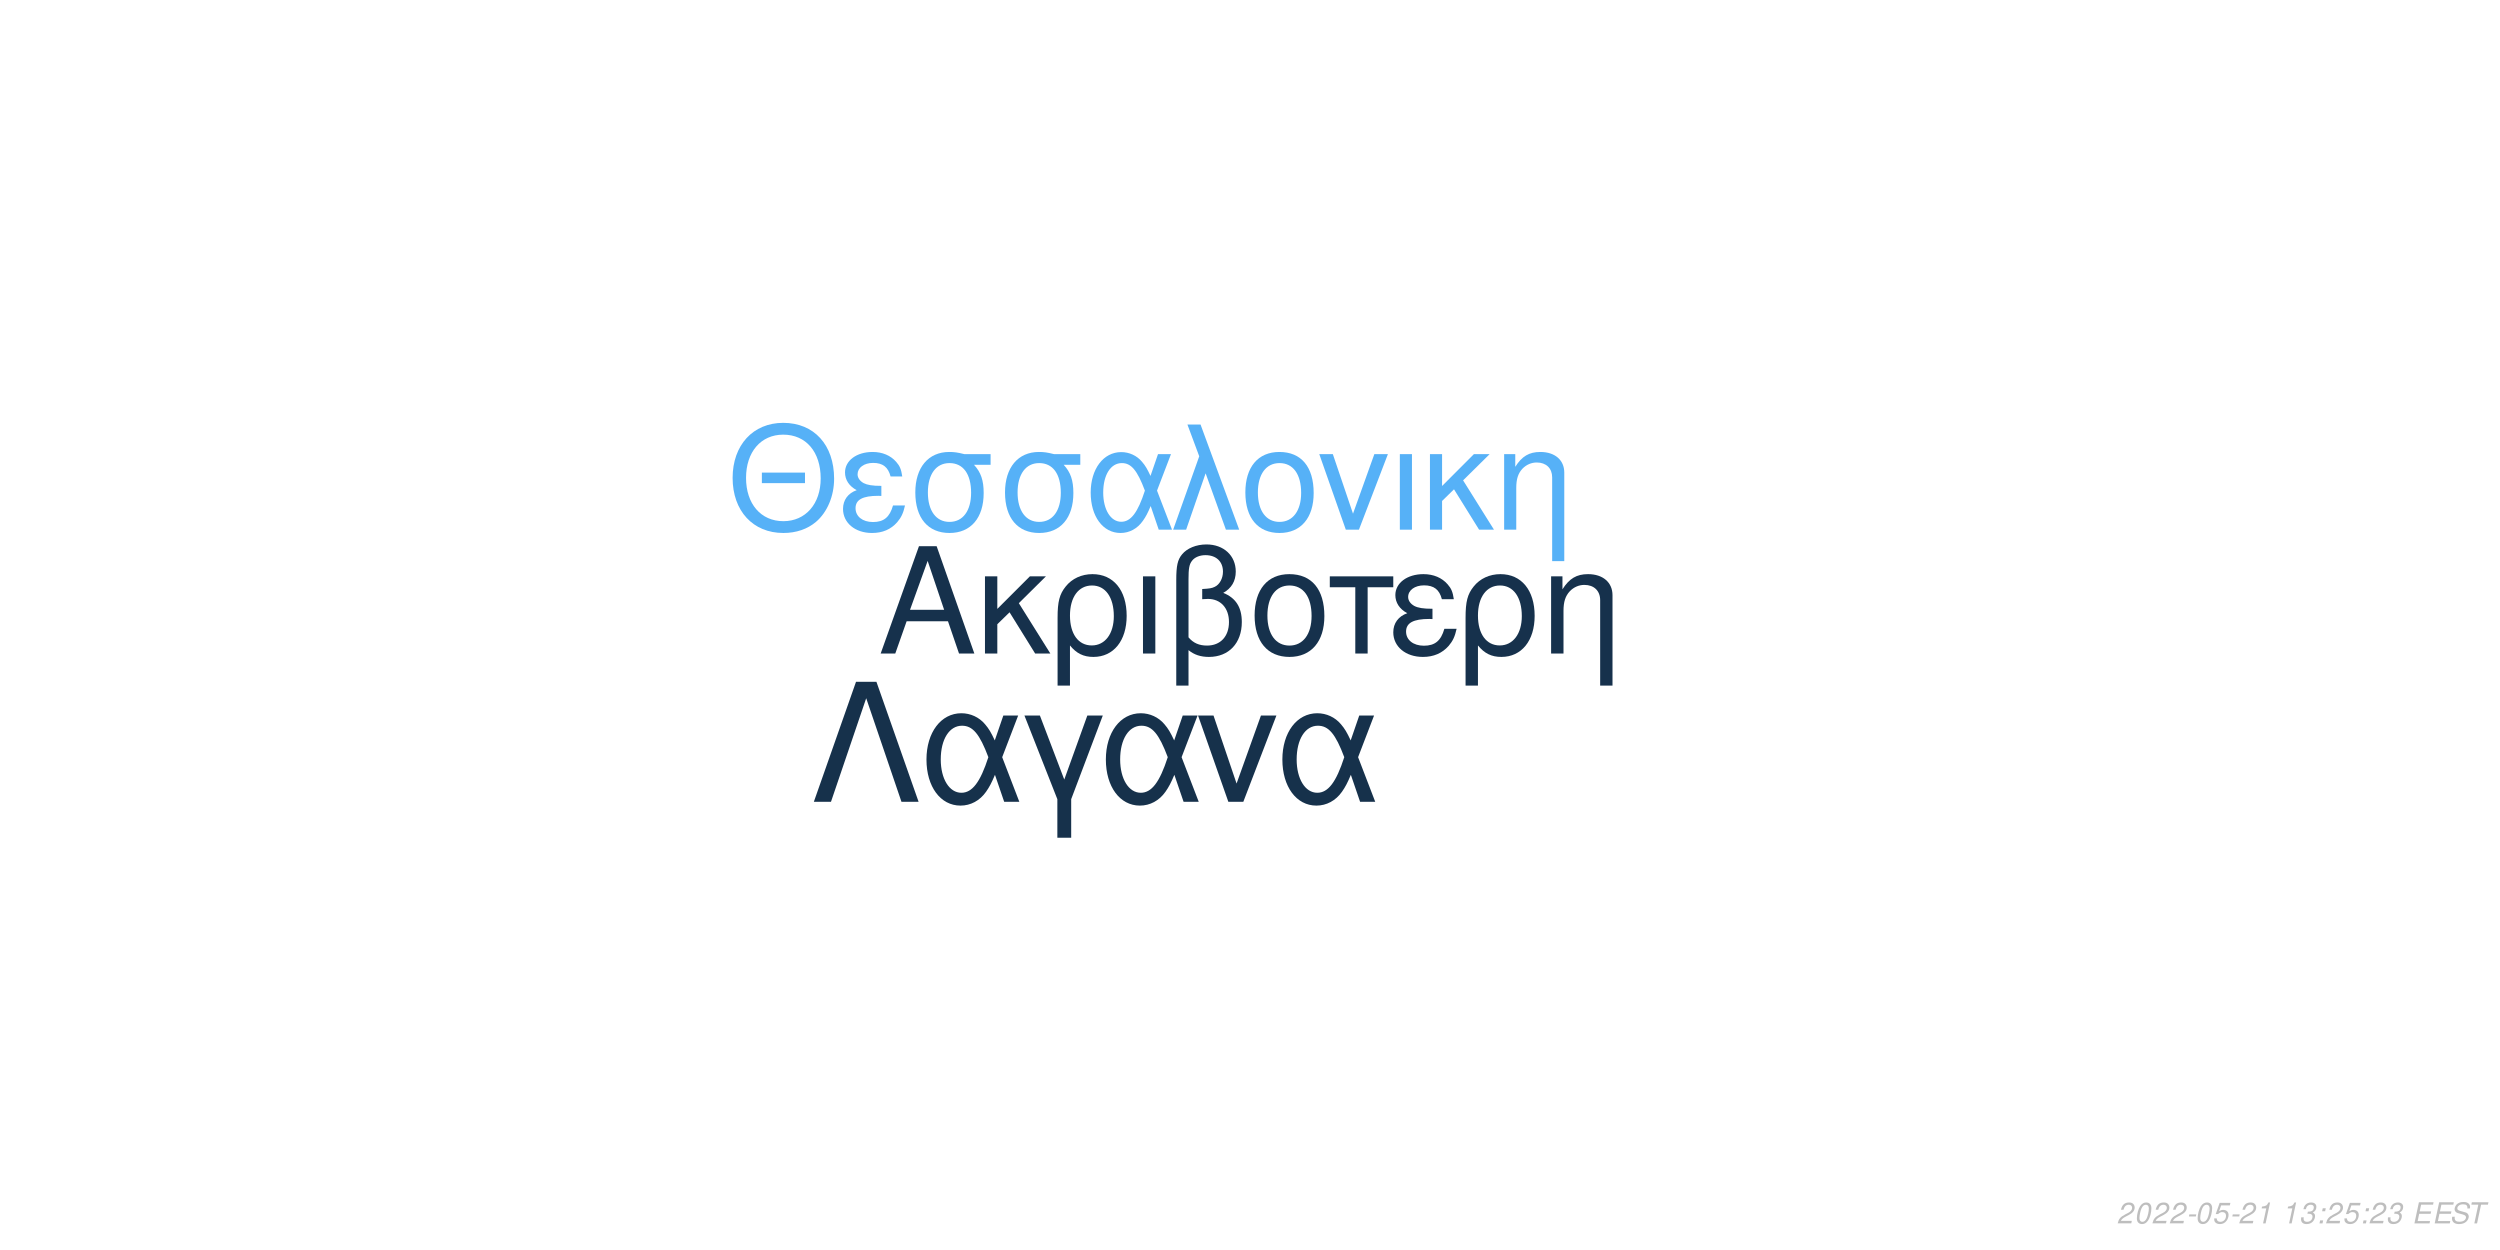
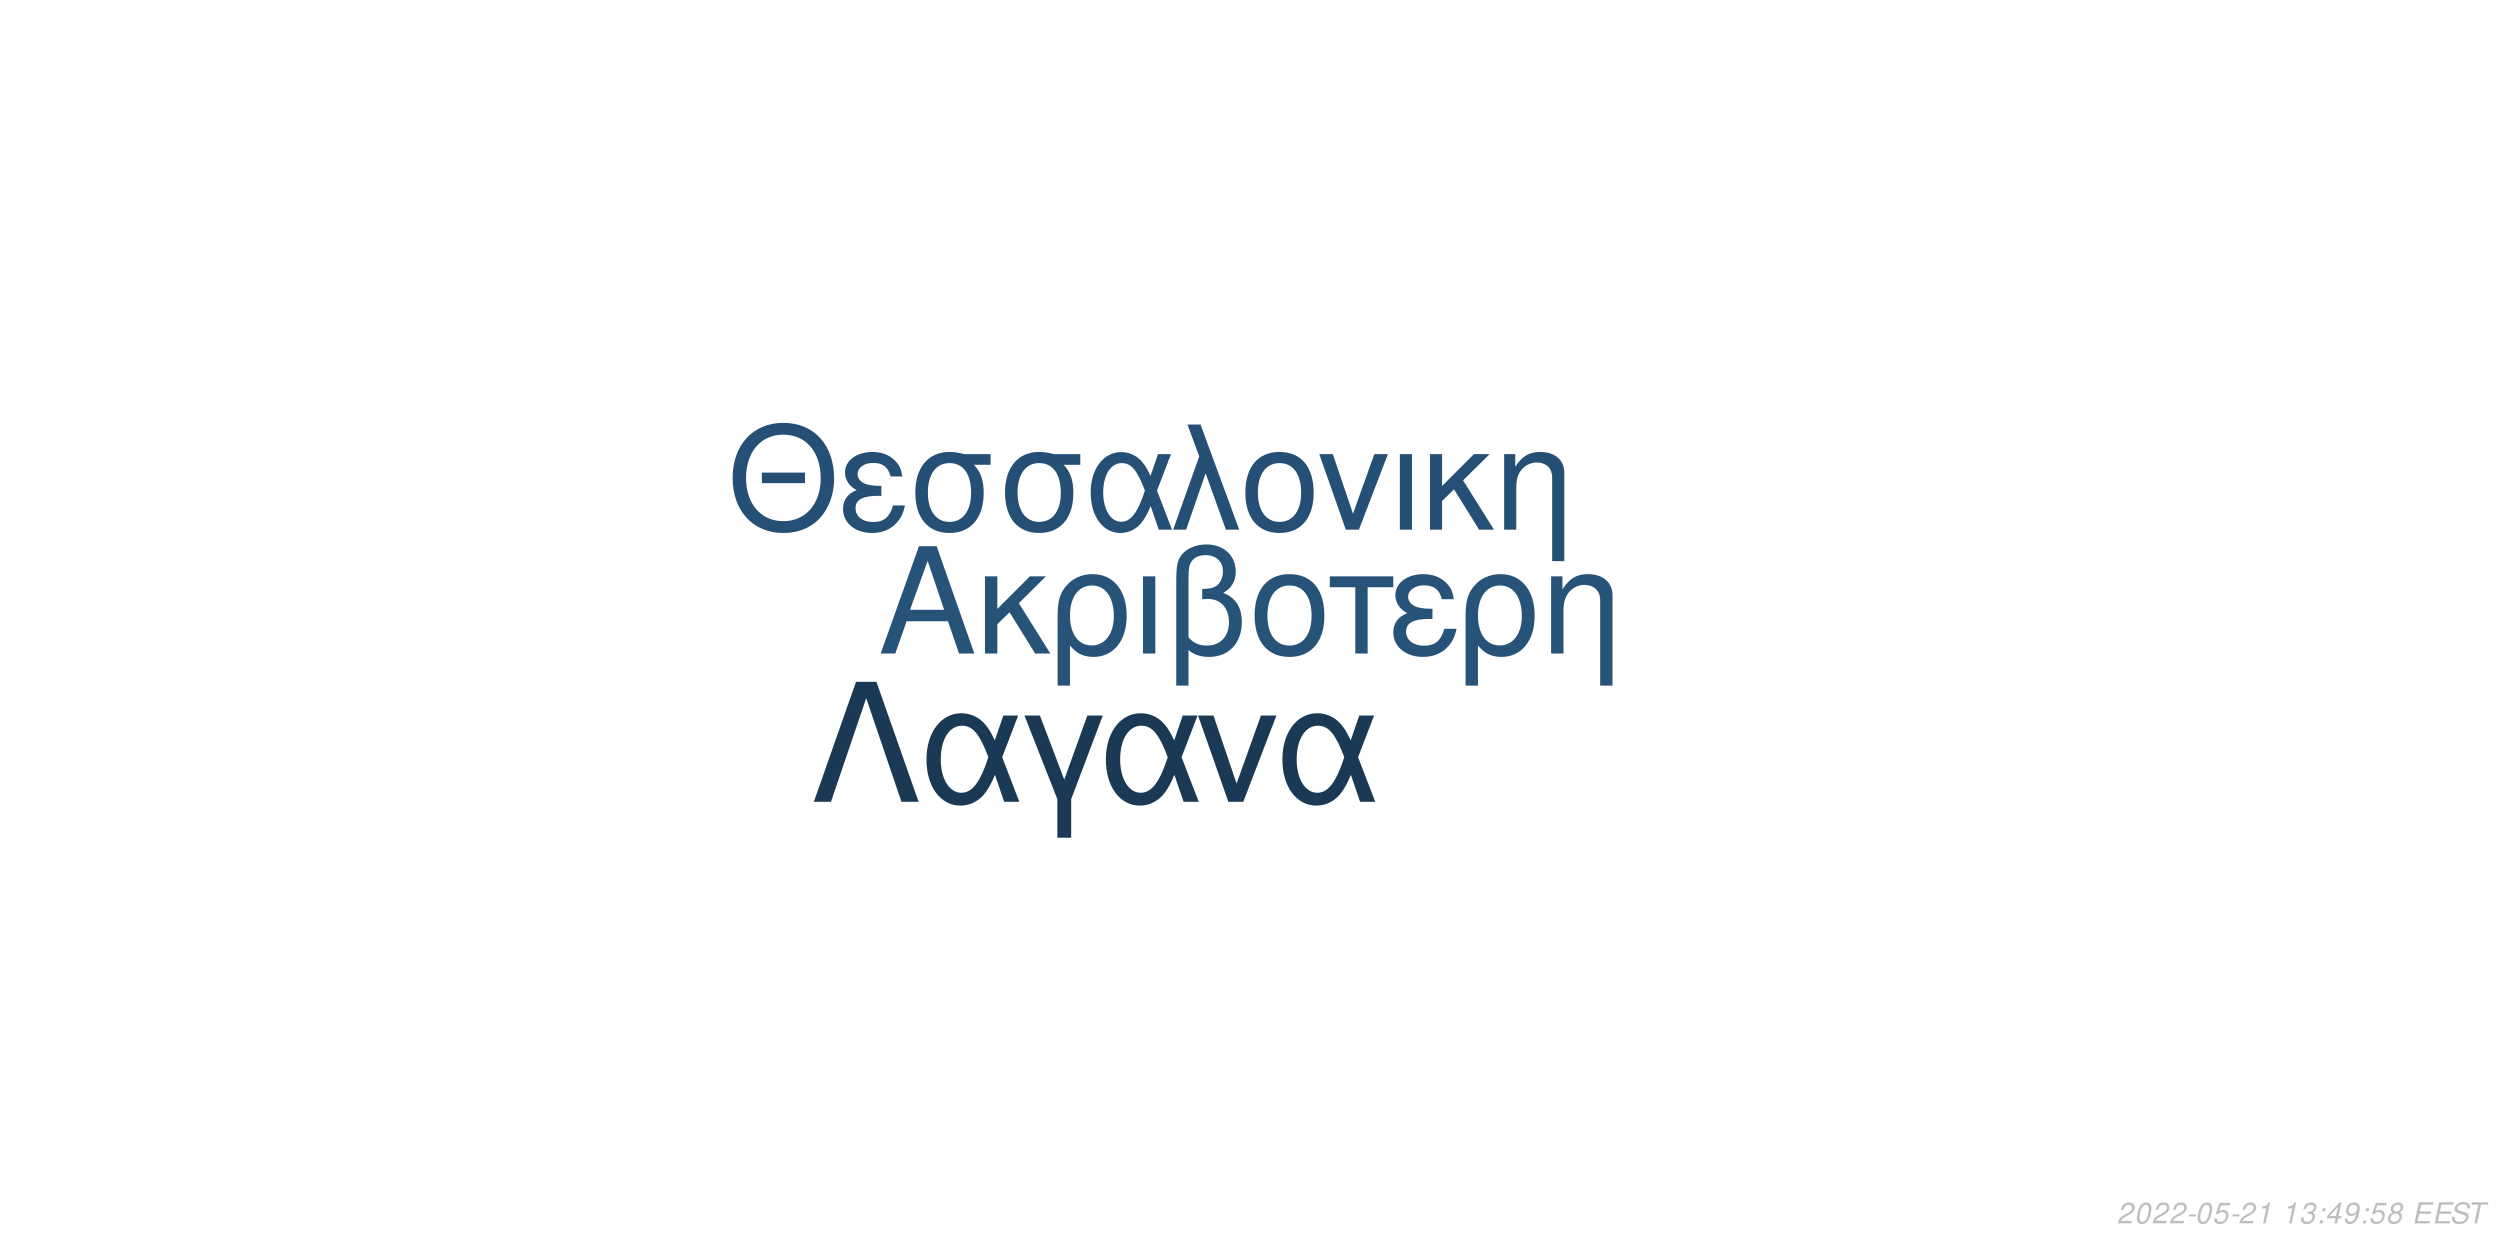
<svg xmlns="http://www.w3.org/2000/svg" xmlns:xlink="http://www.w3.org/1999/xlink" width="864pt" height="432pt" viewBox="0 0 864 432" version="1.1">
  <defs>
    <g>
      <symbol overflow="visible" id="glyph0-0">
        <path style="stroke:none;" d="" />
      </symbol>
      <symbol overflow="visible" id="glyph0-1">
        <path style="stroke:none;" d="M 24.125 -11.141 L 27.938 0 L 33.234 0 L 20.203 -37.094 L 14.094 -37.094 L 0.859 0 L 5.906 0 L 9.828 -11.141 Z M 22.797 -15.109 L 11 -15.109 L 17.094 -32.016 Z M 22.797 -15.109 " />
      </symbol>
      <symbol overflow="visible" id="glyph0-2">
        <path style="stroke:none;" d="M 7.172 -15.422 L 7.172 -26.672 L 2.906 -26.672 L 2.906 0 L 7.172 0 L 7.172 -10.125 L 11.406 -14.25 L 20.25 0 L 25.5 0 L 14.609 -17.406 L 23.969 -26.672 L 18.422 -26.672 Z M 7.172 -15.422 " />
      </symbol>
      <symbol overflow="visible" id="glyph0-3">
        <path style="stroke:none;" d="M 3 11.094 L 7.281 11.094 L 7.281 -2.797 C 9.516 -0.047 11.953 1.172 15.375 1.172 C 22.344 1.172 26.875 -4.422 26.875 -13.031 C 26.875 -21.891 22.297 -27.438 15.062 -27.438 C 11.297 -27.438 7.984 -25.906 5.797 -23.156 C 3.672 -20.516 3 -17.969 3 -12.359 Z M 14.906 -23.516 C 19.547 -23.516 22.438 -19.438 22.438 -12.922 C 22.438 -6.812 19.391 -2.797 14.812 -2.797 C 10.172 -2.797 7.281 -6.766 7.281 -13.125 C 7.281 -19.484 10.234 -23.516 14.906 -23.516 Z M 14.906 -23.516 " />
      </symbol>
      <symbol overflow="visible" id="glyph0-4">
        <path style="stroke:none;" d="M 3.516 0 L 7.781 0 L 7.781 -26.672 L 3.516 -26.672 Z M 3.516 0 " />
      </symbol>
      <symbol overflow="visible" id="glyph0-5">
        <path style="stroke:none;" d="M 4.016 11.094 L 8.25 11.094 L 8.25 -1.172 C 10.172 0.406 12.422 1.172 15.312 1.172 C 22.188 1.172 26.672 -3.609 26.672 -10.891 C 26.672 -15.984 24.578 -19.234 20.25 -20.969 C 23.109 -22.547 24.578 -25.031 24.578 -28.344 C 24.578 -33.844 20.406 -37.703 14.453 -37.703 C 10.938 -37.703 7.734 -36.391 6 -34.25 C 4.484 -32.422 4.016 -30.328 4.016 -25.391 Z M 8.25 -25.656 C 8.25 -29.359 8.5 -30.844 9.469 -32.062 C 10.375 -33.281 12.156 -34 14.094 -34 C 17.812 -34 20.156 -31.812 20.156 -28.297 C 20.156 -25.953 18.984 -23.812 17.297 -23.047 C 16.281 -22.547 15.469 -22.438 12.984 -22.297 L 12.984 -18.781 C 13.734 -18.828 14.344 -18.875 14.969 -18.875 C 19.344 -18.875 22.234 -15.719 22.234 -10.891 C 22.234 -5.906 19.281 -2.75 14.656 -2.75 C 11.953 -2.75 9.922 -3.609 8.25 -5.594 Z M 8.25 -25.656 " />
      </symbol>
      <symbol overflow="visible" id="glyph0-6">
        <path style="stroke:none;" d="M 14.094 -27.438 C 6.562 -27.438 2.094 -22.094 2.094 -13.125 C 2.094 -4.125 6.562 1.172 14.141 1.172 C 21.672 1.172 26.203 -4.172 26.203 -12.922 C 26.203 -22.188 21.828 -27.438 14.094 -27.438 Z M 14.141 -23.516 C 18.938 -23.516 21.781 -19.594 21.781 -12.984 C 21.781 -6.672 18.828 -2.75 14.141 -2.75 C 9.422 -2.75 6.516 -6.672 6.516 -13.125 C 6.516 -19.594 9.422 -23.516 14.141 -23.516 Z M 14.141 -23.516 " />
      </symbol>
      <symbol overflow="visible" id="glyph0-7">
        <path style="stroke:none;" d="M 7.891 0 L 12.156 0 L 12.156 -22.906 L 21.016 -22.906 L 21.016 -26.672 L -0.922 -26.672 L -0.922 -22.906 L 7.891 -22.906 Z M 7.891 0 " />
      </symbol>
      <symbol overflow="visible" id="glyph0-8">
        <path style="stroke:none;" d="M 14.562 -15.469 C 11.344 -15.469 9.562 -15.781 8.297 -16.438 C 6.922 -17.203 6.156 -18.328 6.156 -19.547 C 6.156 -21.891 8.453 -23.562 11.656 -23.562 C 15.062 -23.562 16.953 -22.094 17.812 -18.781 L 21.938 -18.781 C 21.578 -21.266 21.062 -22.5 19.797 -23.922 C 17.812 -26.203 14.906 -27.438 11.453 -27.438 C 5.797 -27.438 1.734 -24.375 1.734 -20.203 C 1.734 -17.609 3.156 -15.375 5.859 -13.938 C 2.797 -12.875 1.016 -10.484 1.016 -7.328 C 1.016 -2.391 5.297 1.172 11.25 1.172 C 14.969 1.172 17.906 -0.109 20.156 -2.641 C 21.578 -4.328 22.297 -5.797 22.906 -8.547 L 18.672 -8.547 C 17.5 -4.422 15.422 -2.703 11.609 -2.703 C 7.938 -2.703 5.438 -4.688 5.438 -7.578 C 5.438 -10.578 7.938 -11.953 13.484 -11.953 C 13.641 -11.953 14.094 -11.953 14.562 -11.906 Z M 14.562 -15.469 " />
      </symbol>
      <symbol overflow="visible" id="glyph0-9">
        <path style="stroke:none;" d="M 3.562 -26.672 L 3.562 0 L 7.844 0 L 7.844 -14.703 C 7.844 -17.906 8.5 -19.891 10.031 -21.531 C 11.406 -22.953 13.188 -23.719 15.062 -23.719 C 18.375 -23.719 20.516 -21.672 20.516 -18.469 L 20.516 11.094 L 24.781 11.094 L 24.781 -20.156 C 24.781 -24.578 21.469 -27.438 16.328 -27.438 C 12.359 -27.438 9.828 -25.906 7.484 -22.188 L 7.484 -26.672 Z M 3.562 -26.672 " />
      </symbol>
      <symbol overflow="visible" id="glyph1-0">
        <path style="stroke:none;" d="" />
      </symbol>
      <symbol overflow="visible" id="glyph1-1">
        <path style="stroke:none;" d="M 26.859 -19.734 L 11.953 -19.734 L 11.953 -16.094 L 26.859 -16.094 Z M 19.328 -36.922 C 8.922 -36.922 1.844 -29.25 1.844 -17.891 C 1.844 -6.484 8.875 1.141 19.391 1.141 C 23.812 1.141 27.703 -0.203 30.641 -2.688 C 34.578 -6.031 36.922 -11.656 36.922 -17.594 C 36.922 -29.297 30 -36.922 19.328 -36.922 Z M 19.328 -32.844 C 27.203 -32.844 32.281 -26.906 32.281 -17.688 C 32.281 -8.922 27.062 -2.938 19.391 -2.938 C 11.609 -2.938 6.484 -8.922 6.484 -17.891 C 6.484 -26.859 11.609 -32.844 19.328 -32.844 Z M 19.328 -32.844 " />
      </symbol>
      <symbol overflow="visible" id="glyph1-2">
        <path style="stroke:none;" d="M 14.25 -15.141 C 11.109 -15.141 9.375 -15.453 8.125 -16.094 C 6.781 -16.844 6.031 -17.938 6.031 -19.141 C 6.031 -21.422 8.266 -23.078 11.406 -23.078 C 14.75 -23.078 16.594 -21.625 17.438 -18.391 L 21.469 -18.391 C 21.125 -20.828 20.625 -22.031 19.391 -23.422 C 17.438 -25.656 14.594 -26.859 11.219 -26.859 C 5.688 -26.859 1.688 -23.875 1.688 -19.781 C 1.688 -17.234 3.094 -15.047 5.734 -13.656 C 2.734 -12.609 1 -10.266 1 -7.172 C 1 -2.344 5.188 1.141 11.016 1.141 C 14.656 1.141 17.547 -0.094 19.734 -2.594 C 21.125 -4.234 21.828 -5.688 22.422 -8.375 L 18.281 -8.375 C 17.141 -4.328 15.094 -2.641 11.359 -2.641 C 7.766 -2.641 5.328 -4.578 5.328 -7.422 C 5.328 -10.359 7.766 -11.703 13.203 -11.703 C 13.359 -11.703 13.797 -11.703 14.25 -11.656 Z M 14.25 -15.141 " />
      </symbol>
      <symbol overflow="visible" id="glyph1-3">
        <path style="stroke:none;" d="M 29 -26.109 L 19.938 -26.109 C 17.594 -26.703 16.438 -26.859 14.703 -26.859 C 7.469 -26.859 2.984 -21.469 2.984 -12.859 C 2.984 -4.031 7.375 1.141 14.797 1.141 C 22.172 1.141 26.609 -4.078 26.609 -12.656 C 26.609 -17.047 25.656 -19.828 23.266 -22.422 L 29 -22.422 Z M 14.797 -23.016 C 19.531 -23.016 22.266 -19.234 22.266 -12.75 C 22.266 -6.531 19.438 -2.688 14.797 -2.688 C 10.172 -2.688 7.328 -6.531 7.328 -12.859 C 7.328 -19.188 10.172 -23.016 14.797 -23.016 Z M 14.797 -23.016 " />
      </symbol>
      <symbol overflow="visible" id="glyph1-4">
        <path style="stroke:none;" d="M 29.344 -26.109 L 24.859 -26.109 L 22.266 -18.578 C 21.125 -21.031 20.484 -22.125 19.328 -23.469 C 17.547 -25.609 14.906 -26.812 12.156 -26.812 C 5.984 -26.812 1.594 -20.984 1.594 -12.812 C 1.594 -4.578 5.828 1.141 11.906 1.141 C 14.953 1.141 17.734 -0.344 19.625 -3.047 C 20.672 -4.531 21.281 -5.688 22.328 -8.172 L 25.109 0 L 29.703 0 L 24.516 -13.5 Z M 20.328 -13.5 C 17.891 -5.922 15.453 -2.734 12.156 -2.734 C 8.516 -2.734 5.922 -6.922 5.922 -12.812 C 5.922 -18.938 8.516 -23.016 12.359 -23.016 C 15.594 -23.016 17.688 -20.531 20.328 -13.5 Z M 20.328 -13.5 " />
      </symbol>
      <symbol overflow="visible" id="glyph1-5">
        <path style="stroke:none;" d="M 1.094 0 L 5.578 0 L 12.312 -19.484 L 19.328 0 L 23.922 0 L 10.562 -36.328 L 6.031 -36.328 L 10.109 -25.359 Z M 1.094 0 " />
      </symbol>
      <symbol overflow="visible" id="glyph1-6">
        <path style="stroke:none;" d="M 13.797 -26.859 C 6.422 -26.859 2.047 -21.625 2.047 -12.859 C 2.047 -4.031 6.422 1.141 13.859 1.141 C 21.234 1.141 25.656 -4.078 25.656 -12.656 C 25.656 -21.719 21.375 -26.859 13.797 -26.859 Z M 13.859 -23.016 C 18.531 -23.016 21.328 -19.188 21.328 -12.703 C 21.328 -6.531 18.438 -2.688 13.859 -2.688 C 9.219 -2.688 6.375 -6.531 6.375 -12.859 C 6.375 -19.188 9.219 -23.016 13.859 -23.016 Z M 13.859 -23.016 " />
      </symbol>
      <symbol overflow="visible" id="glyph1-7">
        <path style="stroke:none;" d="M 14.297 0 L 24.312 -26.109 L 19.625 -26.109 L 12.25 -5.531 L 5.281 -26.109 L 0.594 -26.109 L 9.766 0 Z M 14.297 0 " />
      </symbol>
      <symbol overflow="visible" id="glyph1-8">
        <path style="stroke:none;" d="M 3.438 0 L 7.625 0 L 7.625 -26.109 L 3.438 -26.109 Z M 3.438 0 " />
      </symbol>
      <symbol overflow="visible" id="glyph1-9">
        <path style="stroke:none;" d="M 7.031 -15.094 L 7.031 -26.109 L 2.844 -26.109 L 2.844 0 L 7.031 0 L 7.031 -9.922 L 11.156 -13.953 L 19.828 0 L 24.969 0 L 14.297 -17.047 L 23.469 -26.109 L 18.031 -26.109 Z M 7.031 -15.094 " />
      </symbol>
      <symbol overflow="visible" id="glyph1-10">
        <path style="stroke:none;" d="M 3.484 -26.109 L 3.484 0 L 7.672 0 L 7.672 -14.406 C 7.672 -17.547 8.328 -19.484 9.812 -21.078 C 11.156 -22.469 12.906 -23.219 14.75 -23.219 C 17.984 -23.219 20.078 -21.234 20.078 -18.094 L 20.078 10.859 L 24.266 10.859 L 24.266 -19.734 C 24.266 -24.062 21.031 -26.859 16 -26.859 C 12.109 -26.859 9.609 -25.359 7.328 -21.719 L 7.328 -26.109 Z M 3.484 -26.109 " />
      </symbol>
      <symbol overflow="visible" id="glyph2-0">
        <path style="stroke:none;" d="" />
      </symbol>
      <symbol overflow="visible" id="glyph2-1">
        <path style="stroke:none;" d="M 22.531 -41.484 L 15.484 -41.484 L 0.906 0 L 6.828 0 L 19 -35.797 L 31.188 0 L 37.109 0 Z M 22.531 -41.484 " />
      </symbol>
      <symbol overflow="visible" id="glyph2-2">
        <path style="stroke:none;" d="M 33.516 -29.812 L 28.391 -29.812 L 25.438 -21.219 C 24.125 -24.016 23.391 -25.266 22.078 -26.797 C 20.031 -29.25 17.016 -30.609 13.891 -30.609 C 6.828 -30.609 1.828 -23.953 1.828 -14.625 C 1.828 -5.234 6.656 1.312 13.594 1.312 C 17.078 1.312 20.266 -0.391 22.422 -3.469 C 23.609 -5.172 24.297 -6.484 25.5 -9.328 L 28.688 0 L 33.922 0 L 28 -15.422 Z M 23.219 -15.422 C 20.422 -6.766 17.641 -3.125 13.891 -3.125 C 9.734 -3.125 6.766 -7.906 6.766 -14.625 C 6.766 -21.625 9.734 -26.297 14.109 -26.297 C 17.812 -26.297 20.203 -23.453 23.219 -15.422 Z M 23.219 -15.422 " />
      </symbol>
      <symbol overflow="visible" id="glyph2-3">
        <path style="stroke:none;" d="M 12.062 12.406 L 16.844 12.406 L 16.844 -0.906 L 27.766 -29.812 L 22.422 -29.812 L 14.453 -7.688 L 6.031 -29.812 L 0.688 -29.812 L 12.062 -0.906 Z M 12.062 12.406 " />
      </symbol>
      <symbol overflow="visible" id="glyph2-4">
        <path style="stroke:none;" d="M 16.328 0 L 27.766 -29.812 L 22.422 -29.812 L 14 -6.312 L 6.031 -29.812 L 0.688 -29.812 L 11.156 0 Z M 16.328 0 " />
      </symbol>
      <symbol overflow="visible" id="glyph3-0">
        <path style="stroke:none;" d="" />
      </symbol>
      <symbol overflow="visible" id="glyph3-1">
        <path style="stroke:none;" d="M 5.234 -0.875 L 1.469 -0.875 C 1.641 -1.375 2.203 -1.891 3.109 -2.344 L 4.234 -2.938 C 5.562 -3.625 6.219 -4.469 6.219 -5.484 C 6.219 -5.938 6.062 -6.359 5.797 -6.656 C 5.469 -7.047 4.984 -7.234 4.312 -7.234 C 2.766 -7.234 1.891 -6.453 1.484 -4.734 L 2.375 -4.734 C 2.484 -5.188 2.609 -5.484 2.797 -5.75 C 3.094 -6.203 3.609 -6.453 4.188 -6.453 C 4.891 -6.453 5.344 -6.031 5.344 -5.375 C 5.344 -4.703 4.859 -4.094 4.016 -3.656 L 2.984 -3.125 C 1.234 -2.188 0.797 -1.656 0.344 -0.016 L 5.047 -0.016 Z M 5.234 -0.875 " />
      </symbol>
      <symbol overflow="visible" id="glyph3-2">
        <path style="stroke:none;" d="M 4.203 -7.234 C 3.375 -7.234 2.688 -6.812 2.125 -5.984 C 1.484 -5.047 0.984 -3.188 0.984 -1.734 C 0.984 -1.109 1.172 -0.562 1.484 -0.266 C 1.797 0.047 2.281 0.234 2.766 0.234 C 3.625 0.234 4.281 -0.156 4.859 -1.016 C 5.516 -1.953 6 -3.797 6 -5.266 C 6 -6.5 5.328 -7.234 4.203 -7.234 Z M 4.094 -6.453 C 4.734 -6.453 5.125 -5.984 5.125 -5.156 C 5.125 -4.203 4.781 -2.625 4.406 -1.812 C 3.984 -0.938 3.516 -0.547 2.875 -0.547 C 2.25 -0.547 1.875 -1.031 1.875 -1.828 C 1.875 -2.797 2.203 -4.344 2.594 -5.203 C 2.984 -6.047 3.453 -6.453 4.094 -6.453 Z M 4.094 -6.453 " />
      </symbol>
      <symbol overflow="visible" id="glyph3-3">
        <path style="stroke:none;" d="M 3.516 -3.125 L 1.125 -3.125 L 0.969 -2.406 L 3.359 -2.406 Z M 3.516 -3.125 " />
      </symbol>
      <symbol overflow="visible" id="glyph3-4">
        <path style="stroke:none;" d="M 6.297 -7.094 L 2.594 -7.094 L 1.234 -3.234 L 2.047 -3.234 C 2.656 -3.766 2.938 -3.906 3.531 -3.906 C 4.328 -3.906 4.797 -3.453 4.797 -2.688 C 4.797 -1.438 3.969 -0.547 2.828 -0.547 C 2.031 -0.547 1.609 -0.938 1.578 -1.734 L 0.703 -1.734 L 0.703 -1.516 C 0.703 -0.938 0.844 -0.547 1.188 -0.266 C 1.562 0.062 2.078 0.234 2.703 0.234 C 3.656 0.234 4.391 -0.156 4.984 -0.922 C 5.422 -1.5 5.672 -2.234 5.672 -2.953 C 5.672 -4 4.938 -4.672 3.812 -4.672 C 3.328 -4.672 2.906 -4.547 2.406 -4.234 L 3.109 -6.219 L 6.109 -6.219 Z M 6.297 -7.094 " />
      </symbol>
      <symbol overflow="visible" id="glyph3-5">
        <path style="stroke:none;" d="M 3.703 -5.188 L 2.594 0 L 3.469 0 L 5.016 -7.234 L 4.438 -7.234 C 3.906 -6.156 3.688 -6.016 2.234 -5.812 L 2.109 -5.188 Z M 3.703 -5.188 " />
      </symbol>
      <symbol overflow="visible" id="glyph3-6">
        <path style="stroke:none;" d="" />
      </symbol>
      <symbol overflow="visible" id="glyph3-7">
        <path style="stroke:none;" d="M 2.922 -3.312 C 3.125 -3.344 3.234 -3.344 3.375 -3.344 C 4.203 -3.344 4.688 -3 4.688 -2.406 C 4.688 -1.312 3.906 -0.547 2.781 -0.547 C 2.047 -0.547 1.594 -0.938 1.594 -1.562 C 1.594 -1.719 1.609 -1.844 1.656 -2.094 L 0.766 -2.094 C 0.734 -1.797 0.719 -1.641 0.719 -1.469 C 0.719 -0.375 1.406 0.234 2.641 0.234 C 3.547 0.234 4.297 -0.078 4.812 -0.656 C 5.266 -1.156 5.562 -1.875 5.562 -2.547 C 5.562 -3.125 5.344 -3.453 4.797 -3.734 C 5.641 -4.234 6.016 -4.844 6.016 -5.734 C 6.016 -6.656 5.312 -7.234 4.203 -7.234 C 3.375 -7.234 2.672 -6.938 2.188 -6.375 C 1.891 -6.031 1.703 -5.641 1.516 -4.906 L 2.391 -4.906 C 2.5 -5.359 2.594 -5.594 2.734 -5.812 C 3.047 -6.234 3.516 -6.453 4.078 -6.453 C 4.734 -6.453 5.141 -6.125 5.141 -5.578 C 5.141 -5.188 5.016 -4.797 4.797 -4.547 C 4.516 -4.234 4 -4.062 3.266 -4.062 L 3.078 -4.062 Z M 2.922 -3.312 " />
      </symbol>
      <symbol overflow="visible" id="glyph3-8">
        <path style="stroke:none;" d="M 2.359 -1.031 L 1.312 -1.031 L 1.094 0 L 2.141 0 Z M 3.266 -5.234 L 2.219 -5.234 L 2 -4.203 L 3.047 -4.203 Z M 3.266 -5.234 " />
      </symbol>
      <symbol overflow="visible" id="glyph3-9">
+         <path style="stroke:none;" d="M 3.625 -1.75 L 3.266 0 L 4.141 0 L 4.516 -1.75 L 5.562 -1.75 L 5.734 -2.531 L 4.688 -2.531 L 5.688 -7.234 L 5.016 -7.234 L 0.844 -2.672 L 0.641 -1.75 Z M 3.797 -2.531 L 1.594 -2.531 L 4.469 -5.703 Z M 3.797 -2.531 " />
+       </symbol>
+       <symbol overflow="visible" id="glyph3-10">
+         <path style="stroke:none;" d="M 0.844 -1.656 C 0.844 -1.547 0.844 -1.438 0.844 -1.375 C 0.844 -0.406 1.531 0.234 2.578 0.234 C 3.203 0.234 3.766 0.016 4.297 -0.438 C 4.938 -1 5.312 -1.656 5.594 -2.719 C 5.844 -3.672 6.016 -4.766 6.016 -5.375 C 6.016 -5.844 5.844 -6.328 5.547 -6.656 C 5.203 -7.031 4.703 -7.234 4.062 -7.234 C 2.516 -7.234 1.297 -5.938 1.297 -4.266 C 1.297 -3.203 1.984 -2.547 3.047 -2.547 C 3.484 -2.547 3.953 -2.672 4.281 -2.891 C 4.406 -2.984 4.547 -3.078 4.828 -3.344 C 4.438 -1.484 3.703 -0.547 2.703 -0.547 C 2.109 -0.547 1.719 -0.938 1.719 -1.547 L 1.719 -1.656 Z M 3.953 -6.453 C 4.625 -6.453 5.141 -5.953 5.141 -5.281 C 5.141 -4.188 4.312 -3.312 3.297 -3.312 C 2.594 -3.312 2.172 -3.734 2.172 -4.453 C 2.172 -5.562 2.984 -6.453 3.953 -6.453 Z M 3.953 -6.453 " />
+       </symbol>
+       <symbol overflow="visible" id="glyph3-11">
+         <path style="stroke:none;" d="M 4.766 -3.797 C 5.078 -3.969 5.234 -4.078 5.438 -4.234 C 5.812 -4.594 6.062 -5.172 6.062 -5.734 C 6.062 -6.625 5.344 -7.234 4.266 -7.234 C 2.812 -7.234 1.703 -6.219 1.703 -4.875 C 1.703 -4.406 1.875 -4.125 2.359 -3.812 C 1.297 -3.312 0.75 -2.516 0.75 -1.469 C 0.75 -0.438 1.547 0.234 2.812 0.234 C 3.656 0.234 4.359 -0.094 4.938 -0.734 C 5.359 -1.234 5.609 -1.859 5.609 -2.438 C 5.609 -3.047 5.312 -3.516 4.766 -3.797 Z M 4.109 -6.453 C 4.797 -6.453 5.188 -6.125 5.188 -5.578 C 5.188 -5.266 5.062 -4.922 4.859 -4.672 C 4.562 -4.312 4.188 -4.156 3.656 -4.156 C 2.984 -4.156 2.594 -4.453 2.594 -4.984 C 2.594 -5.859 3.203 -6.453 4.109 -6.453 Z M 3.453 -3.406 C 4.234 -3.406 4.734 -2.984 4.734 -2.312 C 4.734 -1.312 3.922 -0.547 2.875 -0.547 C 2.125 -0.547 1.625 -0.969 1.625 -1.625 C 1.625 -2.609 2.438 -3.406 3.453 -3.406 Z M 3.453 -3.406 " />
+       </symbol>
+       <symbol overflow="visible" id="glyph3-12">
        <path style="stroke:none;" d="M 2.547 -3.312 L 6.5 -3.312 L 6.688 -4.141 L 2.719 -4.141 L 3.219 -6.469 L 7.344 -6.469 L 7.516 -7.297 L 2.453 -7.297 L 0.906 0 L 6.125 0 L 6.297 -0.812 L 2.016 -0.812 Z M 2.547 -3.312 " />
      </symbol>
-       <symbol overflow="visible" id="glyph3-10">
+       <symbol overflow="visible" id="glyph3-13">
        <path style="stroke:none;" d="M 7.062 -5.156 C 7.125 -5.438 7.141 -5.562 7.141 -5.703 C 7.141 -6.156 6.938 -6.594 6.594 -6.891 C 6.188 -7.25 5.656 -7.406 4.875 -7.406 C 3.844 -7.406 3.047 -7.125 2.5 -6.562 C 2.094 -6.141 1.781 -5.438 1.781 -4.922 C 1.781 -4.297 2.219 -3.766 2.891 -3.562 L 4.594 -3.094 C 5.406 -2.859 5.734 -2.578 5.734 -2.094 C 5.734 -1.781 5.547 -1.406 5.266 -1.141 C 4.844 -0.766 4.266 -0.578 3.453 -0.578 C 2.328 -0.578 1.812 -0.984 1.812 -1.906 C 1.812 -2.047 1.812 -2.125 1.844 -2.312 L 0.984 -2.312 C 0.906 -2.062 0.891 -1.906 0.891 -1.688 C 0.891 -0.484 1.797 0.234 3.297 0.234 C 4.359 0.234 5.234 -0.062 5.812 -0.609 C 6.344 -1.078 6.688 -1.797 6.688 -2.375 C 6.688 -2.641 6.609 -2.906 6.453 -3.156 C 6.234 -3.5 5.938 -3.703 5.469 -3.828 L 3.75 -4.312 C 2.984 -4.547 2.734 -4.734 2.734 -5.188 C 2.734 -5.547 2.875 -5.844 3.188 -6.109 C 3.547 -6.438 4.031 -6.594 4.703 -6.594 C 5.266 -6.594 5.688 -6.484 5.906 -6.297 C 6.094 -6.125 6.219 -5.797 6.219 -5.516 C 6.219 -5.422 6.203 -5.344 6.188 -5.156 Z M 7.062 -5.156 " />
      </symbol>
-       <symbol overflow="visible" id="glyph3-11">
+       <symbol overflow="visible" id="glyph3-14">
        <path style="stroke:none;" d="M 4.938 -6.469 L 7.312 -6.469 L 7.484 -7.297 L 1.75 -7.297 L 1.578 -6.469 L 3.984 -6.469 L 2.609 0 L 3.547 0 Z M 4.938 -6.469 " />
      </symbol>
    </g>
  </defs>
  <g id="surface1">
    <rect x="0" y="0" width="864" height="432" style="fill:rgb(100%,100%,100%);fill-opacity:1;stroke:none;" />
-     <g style="fill:rgb(8.627%,19.216%,29.804%);fill-opacity:1;">
+     <g style="fill:rgb(15.294%,32.549%,47.059%);fill-opacity:1;">
      <use xlink:href="#glyph0-1" x="303.5" y="225.861" />
      <use xlink:href="#glyph0-2" x="337.5" y="225.861" />
      <use xlink:href="#glyph0-3" x="362.5" y="225.861" />
      <use xlink:href="#glyph0-4" x="391.5" y="225.861" />
      <use xlink:href="#glyph0-5" x="402.5" y="225.861" />
      <use xlink:href="#glyph0-6" x="431.5" y="225.861" />
      <use xlink:href="#glyph0-7" x="460.5" y="225.861" />
      <use xlink:href="#glyph0-8" x="480.5" y="225.861" />
      <use xlink:href="#glyph0-3" x="503.5" y="225.861" />
      <use xlink:href="#glyph0-9" x="532.5" y="225.861" />
    </g>
-     <g style="fill:rgb(33.725%,69.412%,96.863%);fill-opacity:1;">
+     <g style="fill:rgb(14.51%,30.98%,45.49%);fill-opacity:1;">
      <use xlink:href="#glyph1-1" x="251.348" y="183.058" />
      <use xlink:href="#glyph1-2" x="290.348" y="183.058" />
      <use xlink:href="#glyph1-3" x="313.348" y="183.058" />
      <use xlink:href="#glyph1-3" x="344.348" y="183.058" />
      <use xlink:href="#glyph1-4" x="375.348" y="183.058" />
      <use xlink:href="#glyph1-5" x="404.348" y="183.058" />
      <use xlink:href="#glyph1-6" x="428.348" y="183.058" />
      <use xlink:href="#glyph1-7" x="455.348" y="183.058" />
      <use xlink:href="#glyph1-8" x="480.348" y="183.058" />
      <use xlink:href="#glyph1-9" x="491.348" y="183.058" />
      <use xlink:href="#glyph1-10" x="516.348" y="183.058" />
    </g>
-     <g style="fill:rgb(8.627%,19.216%,29.412%);fill-opacity:1;">
+     <g style="fill:rgb(10.196%,22.353%,33.333%);fill-opacity:1;">
      <use xlink:href="#glyph2-1" x="280.359" y="277.105" />
      <use xlink:href="#glyph2-2" x="318.359" y="277.105" />
      <use xlink:href="#glyph2-3" x="353.359" y="277.105" />
      <use xlink:href="#glyph2-2" x="380.359" y="277.105" />
      <use xlink:href="#glyph2-4" x="413.359" y="277.105" />
      <use xlink:href="#glyph2-2" x="441.359" y="277.105" />
    </g>
    <g style="fill:rgb(74.51%,74.51%,74.51%);fill-opacity:1;">
      <use xlink:href="#glyph3-1" x="731.52" y="422.81" />
      <use xlink:href="#glyph3-2" x="737.52" y="422.81" />
      <use xlink:href="#glyph3-1" x="743.52" y="422.81" />
      <use xlink:href="#glyph3-1" x="749.52" y="422.81" />
      <use xlink:href="#glyph3-3" x="755.52" y="422.81" />
      <use xlink:href="#glyph3-2" x="758.52" y="422.81" />
      <use xlink:href="#glyph3-4" x="764.52" y="422.81" />
      <use xlink:href="#glyph3-3" x="770.52" y="422.81" />
      <use xlink:href="#glyph3-1" x="773.52" y="422.81" />
      <use xlink:href="#glyph3-5" x="779.52" y="422.81" />
      <use xlink:href="#glyph3-6" x="785.52" y="422.81" />
      <use xlink:href="#glyph3-5" x="788.52" y="422.81" />
      <use xlink:href="#glyph3-7" x="794.52" y="422.81" />
      <use xlink:href="#glyph3-8" x="800.52" y="422.81" />
-       <use xlink:href="#glyph3-1" x="803.52" y="422.81" />
-       <use xlink:href="#glyph3-4" x="809.52" y="422.81" />
+       <use xlink:href="#glyph3-9" x="803.52" y="422.81" />
+       <use xlink:href="#glyph3-10" x="809.52" y="422.81" />
      <use xlink:href="#glyph3-8" x="815.52" y="422.81" />
-       <use xlink:href="#glyph3-1" x="818.52" y="422.81" />
-       <use xlink:href="#glyph3-7" x="824.52" y="422.81" />
+       <use xlink:href="#glyph3-4" x="818.52" y="422.81" />
+       <use xlink:href="#glyph3-11" x="824.52" y="422.81" />
      <use xlink:href="#glyph3-6" x="830.52" y="422.81" />
-       <use xlink:href="#glyph3-9" x="833.52" y="422.81" />
-       <use xlink:href="#glyph3-9" x="840.52" y="422.81" />
-       <use xlink:href="#glyph3-10" x="846.52" y="422.81" />
-       <use xlink:href="#glyph3-11" x="852.52" y="422.81" />
+       <use xlink:href="#glyph3-12" x="833.52" y="422.81" />
+       <use xlink:href="#glyph3-12" x="840.52" y="422.81" />
+       <use xlink:href="#glyph3-13" x="846.52" y="422.81" />
+       <use xlink:href="#glyph3-14" x="852.52" y="422.81" />
    </g>
  </g>
</svg>
